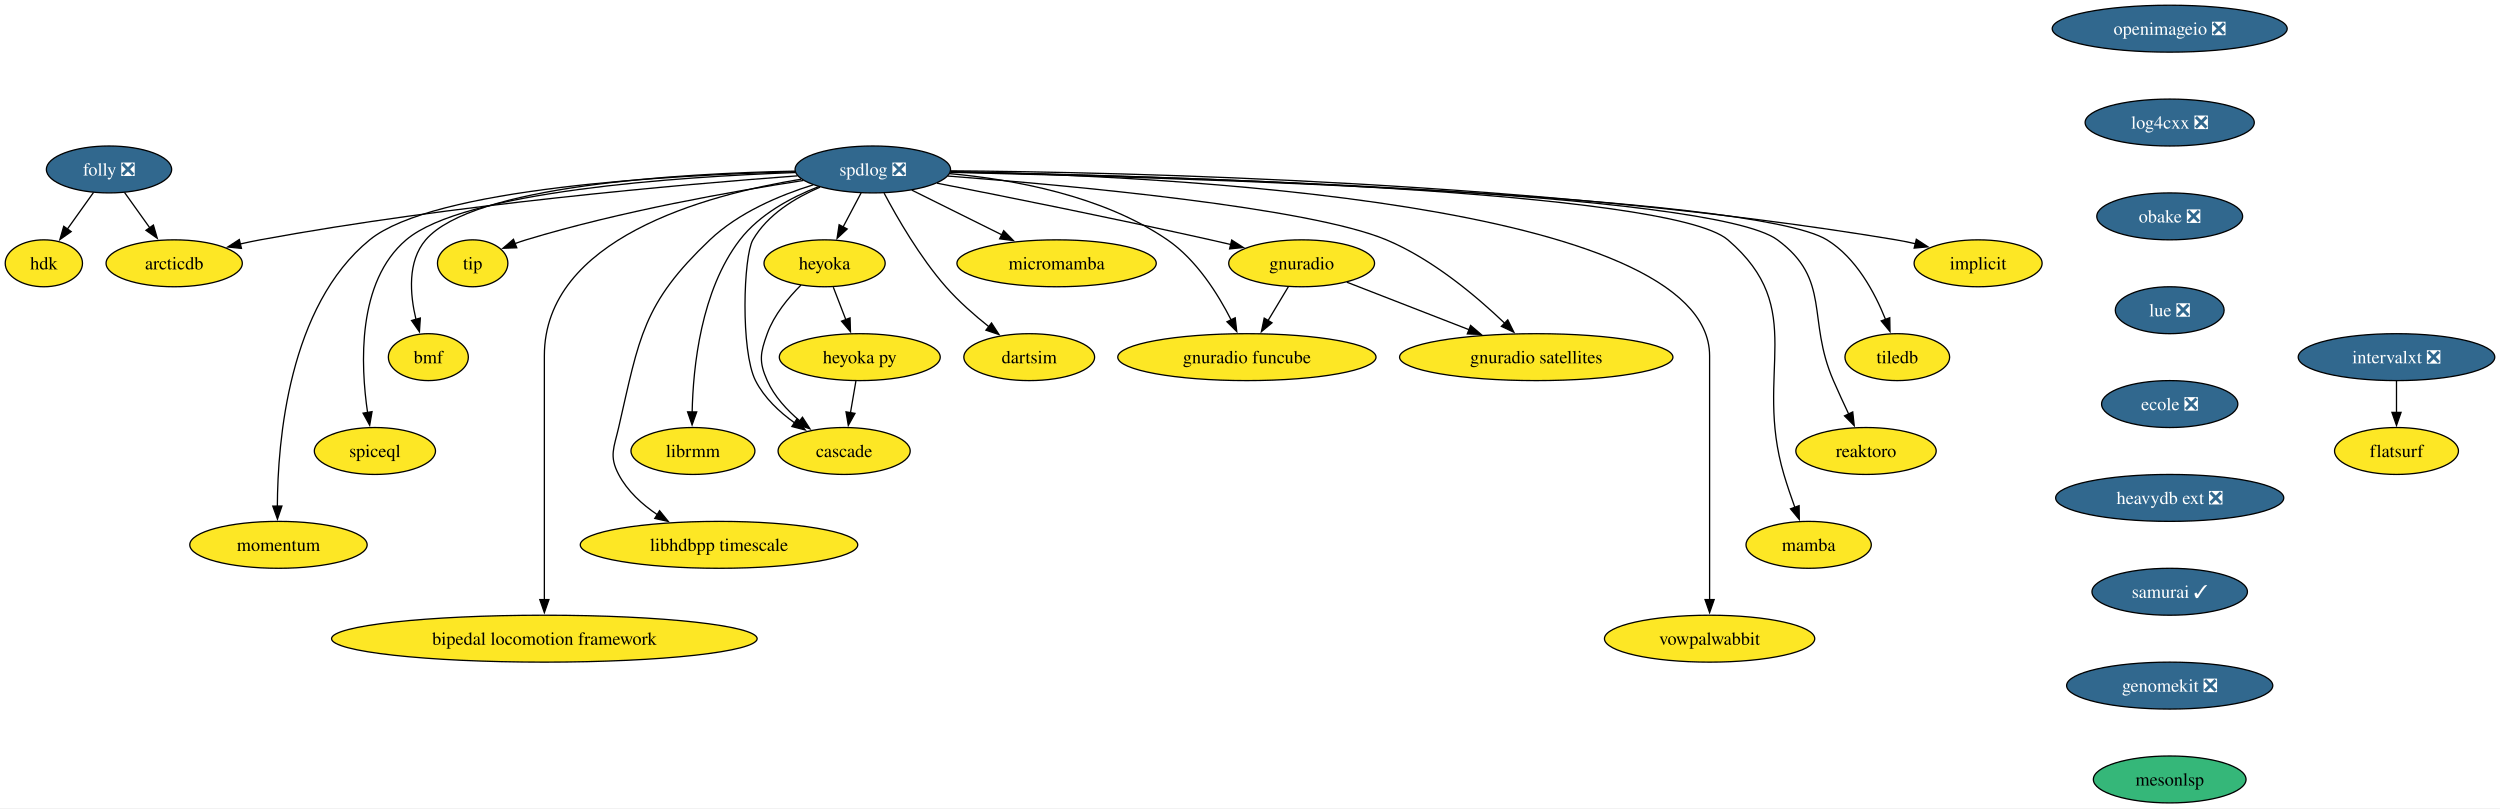
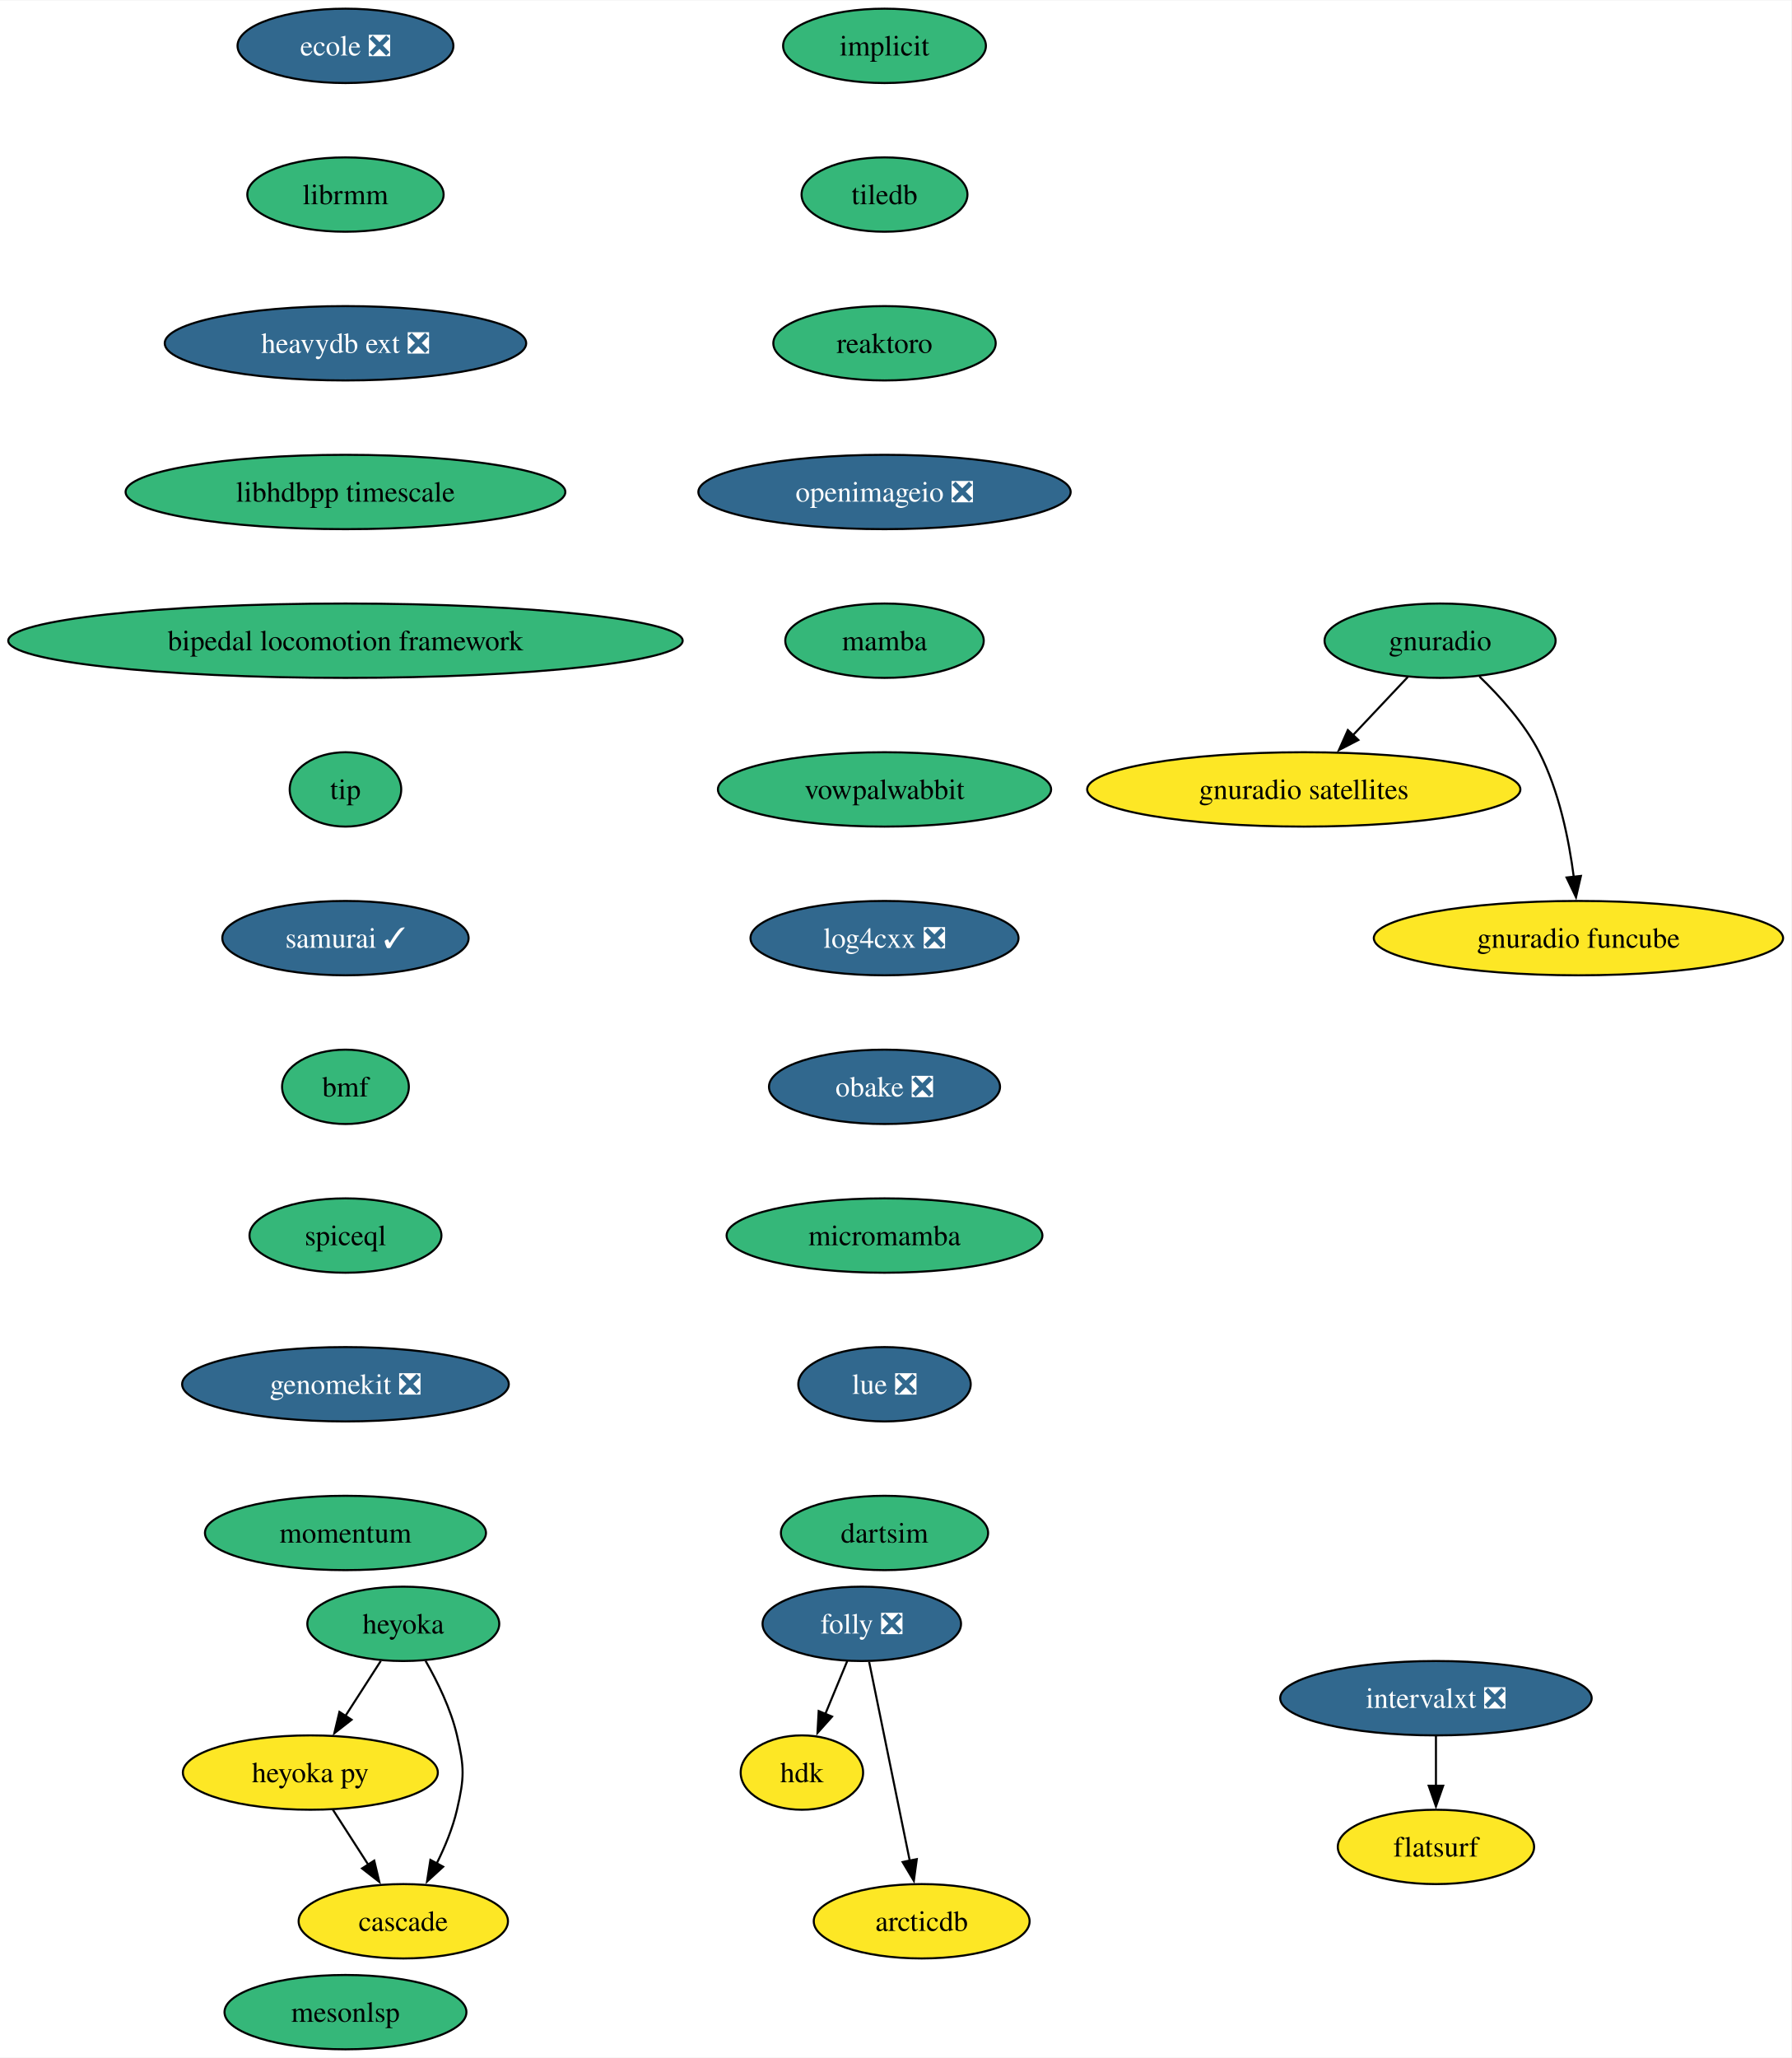
- <svg xmlns="http://www.w3.org/2000/svg" xmlns:xlink="http://www.w3.org/1999/xlink" width="1918pt" height="620pt" viewBox="0.00 0.00 1918.05 620.00">
-   <g id="graph0" class="graph" transform="scale(1 1) rotate(0) translate(4 616)">
-     <polygon fill="white" stroke="none" points="-4,4 -4,-616 1914.05,-616 1914.05,4 -4,4" />
+ <svg xmlns="http://www.w3.org/2000/svg" xmlns:xlink="http://www.w3.org/1999/xlink" width="867pt" height="996pt" viewBox="0.00 0.00 867.35 996.00">
+   <g id="graph0" class="graph" transform="scale(1 1) rotate(0) translate(4 992)">
+     <polygon fill="white" stroke="none" points="-4,4 -4,-992 863.35,-992 863.35,4 -4,4" />
    <g id="node1" class="node">
      <g id="a_node1">
        <a xlink:href="https://github.com/conda-forge/implicit-feedstock" xlink:title="implicit">
-           <ellipse fill="#fde725" stroke="black" cx="1513.64" cy="-414" rx="49.1" ry="18" />
-           <text text-anchor="middle" x="1513.64" y="-409.32" font-family="Times,serif" font-size="14.00">implicit</text>
+           <ellipse fill="#35b779" stroke="black" cx="424.27" cy="-970" rx="49.1" ry="18" />
+           <text text-anchor="middle" x="424.27" y="-965.33" font-family="Times,serif" font-size="14.00">implicit</text>
        </a>
      </g>
    </g>
    <g id="node2" class="node">
      <g id="a_node2">
-         <a xlink:href="https://github.com/conda-forge/spdlog-feedstock/pull/65" xlink:title="spdlog ❎">
-           <ellipse fill="#31688e" stroke="black" cx="665.64" cy="-486" rx="59.63" ry="18" />
-           <text text-anchor="middle" x="665.64" y="-481.32" font-family="Times,serif" font-size="14.00" fill="white">spdlog ❎</text>
-         </a>
-       </g>
-     </g>
-     <g id="edge1" class="edge">
-       <path fill="none" stroke="black" d="M725.18,-484.95C856.9,-483.97 1182.53,-476.78 1450.64,-432 1455.55,-431.18 1460.63,-430.14 1465.67,-428.98" />
-       <polygon fill="black" stroke="black" points="1466.25,-432.44 1475.12,-426.65 1464.58,-425.65 1466.25,-432.44" />
+         <a xlink:href="https://github.com/conda-forge/tiledb-feedstock" xlink:title="tiledb">
+           <ellipse fill="#35b779" stroke="black" cx="424.27" cy="-898" rx="40.16" ry="18" />
+           <text text-anchor="middle" x="424.27" y="-893.33" font-family="Times,serif" font-size="14.00">tiledb</text>
+         </a>
+       </g>
    </g>
    <g id="node3" class="node">
      <g id="a_node3">
-         <a xlink:href="https://github.com/conda-forge/tiledb-feedstock" xlink:title="tiledb">
-           <ellipse fill="#fde725" stroke="black" cx="1451.64" cy="-342" rx="40.16" ry="18" />
-           <text text-anchor="middle" x="1451.64" y="-337.32" font-family="Times,serif" font-size="14.00">tiledb</text>
-         </a>
-       </g>
-     </g>
-     <g id="edge2" class="edge">
-       <path fill="none" stroke="black" d="M725.15,-483.8C889.43,-480.06 1340.88,-466.71 1397.64,-432 1420.01,-418.32 1434.37,-391.55 1442.62,-370.92" />
-       <polygon fill="black" stroke="black" points="1445.86,-372.23 1446.05,-361.64 1439.3,-369.8 1445.86,-372.23" />
+         <a xlink:href="https://github.com/conda-forge/reaktoro-feedstock" xlink:title="reaktoro">
+           <ellipse fill="#35b779" stroke="black" cx="424.27" cy="-826" rx="53.84" ry="18" />
+           <text text-anchor="middle" x="424.27" y="-821.33" font-family="Times,serif" font-size="14.00">reaktoro</text>
+         </a>
+       </g>
    </g>
    <g id="node4" class="node">
      <g id="a_node4">
-         <a xlink:href="https://github.com/conda-forge/reaktoro-feedstock" xlink:title="reaktoro">
-           <ellipse fill="#fde725" stroke="black" cx="1427.64" cy="-270" rx="53.84" ry="18" />
-           <text text-anchor="middle" x="1427.64" y="-265.32" font-family="Times,serif" font-size="14.00">reaktoro</text>
-         </a>
-       </g>
-     </g>
-     <g id="edge3" class="edge">
-       <path fill="none" stroke="black" d="M725.2,-484.02C884.04,-480.91 1309.11,-469.16 1359.64,-432 1401.26,-401.39 1382.05,-371.39 1402.64,-324 1406.3,-315.57 1410.5,-306.48 1414.39,-298.25" />
-       <polygon fill="black" stroke="black" points="1417.45,-299.96 1418.61,-289.43 1411.14,-296.94 1417.45,-299.96" />
+         <a xlink:href="https://github.com/conda-forge/openimageio-feedstock/pull/107" xlink:title="openimageio ❎">
+           <ellipse fill="#31688e" stroke="black" cx="424.27" cy="-754" rx="90.14" ry="18" />
+           <text text-anchor="middle" x="424.27" y="-749.33" font-family="Times,serif" font-size="14.00" fill="white">openimageio ❎</text>
+         </a>
+       </g>
    </g>
    <g id="node5" class="node">
      <g id="a_node5">
        <a xlink:href="https://github.com/conda-forge/mamba-feedstock" xlink:title="mamba">
-           <ellipse fill="#fde725" stroke="black" cx="1383.64" cy="-198" rx="48.05" ry="18" />
-           <text text-anchor="middle" x="1383.64" y="-193.32" font-family="Times,serif" font-size="14.00">mamba</text>
-         </a>
-       </g>
-     </g>
-     <g id="edge4" class="edge">
-       <path fill="none" stroke="black" d="M725.26,-484.12C878.44,-481.3 1276.9,-470.33 1321.64,-432 1384.1,-378.48 1341.17,-330.83 1364.64,-252 1367.1,-243.72 1370.13,-234.84 1373.04,-226.77" />
-       <polygon fill="black" stroke="black" points="1376.3,-228.04 1376.47,-217.45 1369.73,-225.62 1376.3,-228.04" />
+           <ellipse fill="#35b779" stroke="black" cx="424.27" cy="-682" rx="48.05" ry="18" />
+           <text text-anchor="middle" x="424.27" y="-677.33" font-family="Times,serif" font-size="14.00">mamba</text>
+         </a>
+       </g>
    </g>
    <g id="node6" class="node">
      <g id="a_node6">
        <a xlink:href="https://github.com/conda-forge/vowpalwabbit-feedstock" xlink:title="vowpalwabbit">
-           <ellipse fill="#fde725" stroke="black" cx="1307.64" cy="-126" rx="80.67" ry="18" />
-           <text text-anchor="middle" x="1307.64" y="-121.33" font-family="Times,serif" font-size="14.00">vowpalwabbit</text>
-         </a>
-       </g>
-     </g>
-     <g id="edge5" class="edge">
-       <path fill="none" stroke="black" d="M725.46,-484.41C884.84,-481.21 1307.64,-461.58 1307.64,-343 1307.64,-343 1307.64,-343 1307.64,-269 1307.64,-229.74 1307.64,-184.38 1307.64,-155.69" />
-       <polygon fill="black" stroke="black" points="1311.14,-156 1307.64,-146 1304.14,-156 1311.14,-156" />
+           <ellipse fill="#35b779" stroke="black" cx="424.27" cy="-610" rx="80.67" ry="18" />
+           <text text-anchor="middle" x="424.27" y="-605.33" font-family="Times,serif" font-size="14.00">vowpalwabbit</text>
+         </a>
+       </g>
    </g>
    <g id="node7" class="node">
      <g id="a_node7">
-         <a xlink:href="https://github.com/conda-forge/gnuradio-feedstock" xlink:title="gnuradio">
-           <ellipse fill="#fde725" stroke="black" cx="994.64" cy="-414" rx="55.94" ry="18" />
-           <text text-anchor="middle" x="994.64" y="-409.32" font-family="Times,serif" font-size="14.00">gnuradio</text>
-         </a>
-       </g>
-     </g>
-     <g id="edge6" class="edge">
-       <path fill="none" stroke="black" d="M714.92,-475.47C767.11,-465.25 851.85,-448.28 924.64,-432 929.78,-430.85 935.13,-429.62 940.48,-428.36" />
-       <polygon fill="black" stroke="black" points="940.99,-431.84 949.91,-426.12 939.37,-425.03 940.99,-431.84" />
+         <a xlink:href="https://github.com/conda-forge/log4cxx-feedstock/pull/25" xlink:title="log4cxx ❎">
+           <ellipse fill="#31688e" stroke="black" cx="424.27" cy="-538" rx="64.89" ry="18" />
+           <text text-anchor="middle" x="424.27" y="-533.33" font-family="Times,serif" font-size="14.00" fill="white">log4cxx ❎</text>
+         </a>
+       </g>
    </g>
    <g id="node8" class="node">
      <g id="a_node8">
-         <a xlink:href="https://github.com/conda-forge/micromamba-feedstock" xlink:title="micromamba">
-           <ellipse fill="#fde725" stroke="black" cx="806.64" cy="-414" rx="76.46" ry="18" />
-           <text text-anchor="middle" x="806.64" y="-409.32" font-family="Times,serif" font-size="14.00">micromamba</text>
-         </a>
-       </g>
-     </g>
-     <g id="edge7" class="edge">
-       <path fill="none" stroke="black" d="M695.54,-470.15C715.64,-460.18 742.41,-446.88 764.64,-435.85" />
-       <polygon fill="black" stroke="black" points="766.06,-439.05 773.46,-431.47 762.95,-432.78 766.06,-439.05" />
+         <a xlink:href="https://github.com/conda-forge/obake-feedstock/pull/47" xlink:title="obake ❎">
+           <ellipse fill="#31688e" stroke="black" cx="424.27" cy="-466" rx="55.94" ry="18" />
+           <text text-anchor="middle" x="424.27" y="-461.32" font-family="Times,serif" font-size="14.00" fill="white">obake ❎</text>
+         </a>
+       </g>
    </g>
    <g id="node9" class="node">
      <g id="a_node9">
-         <a xlink:href="https://github.com/conda-forge/gnuradio-satellites-feedstock" xlink:title="gnuradio satellites">
-           <ellipse fill="#fde725" stroke="black" cx="1174.64" cy="-342" rx="104.87" ry="18" />
-           <text text-anchor="middle" x="1174.64" y="-337.32" font-family="Times,serif" font-size="14.00">gnuradio satellites</text>
-         </a>
-       </g>
-     </g>
-     <g id="edge8" class="edge">
-       <path fill="none" stroke="black" d="M723.1,-480.95C817.31,-473.7 1000.1,-456.9 1059.64,-432 1095,-417.21 1128.87,-388.65 1150.58,-367.86" />
-       <polygon fill="black" stroke="black" points="1152.78,-370.6 1157.48,-361.11 1147.88,-365.61 1152.78,-370.6" />
+         <a xlink:href="https://github.com/conda-forge/micromamba-feedstock" xlink:title="micromamba">
+           <ellipse fill="#35b779" stroke="black" cx="424.27" cy="-394" rx="76.46" ry="18" />
+           <text text-anchor="middle" x="424.27" y="-389.32" font-family="Times,serif" font-size="14.00">micromamba</text>
+         </a>
+       </g>
+     </g>
+     <g id="node13" class="node">
+       <g id="a_node13">
+         <a xlink:href="https://github.com/conda-forge/lue-feedstock/pull/51" xlink:title="lue ❎">
+           <ellipse fill="#31688e" stroke="black" cx="424.27" cy="-322" rx="41.74" ry="18" />
+           <text text-anchor="middle" x="424.27" y="-317.32" font-family="Times,serif" font-size="14.00" fill="white">lue ❎</text>
+         </a>
+       </g>
    </g>
    <g id="node10" class="node">
      <g id="a_node10">
-         <a xlink:href="https://github.com/conda-forge/dartsim-feedstock" xlink:title="dartsim">
-           <ellipse fill="#fde725" stroke="black" cx="785.64" cy="-342" rx="50.16" ry="18" />
-           <text text-anchor="middle" x="785.64" y="-337.32" font-family="Times,serif" font-size="14.00">dartsim</text>
-         </a>
-       </g>
-     </g>
-     <g id="edge9" class="edge">
-       <path fill="none" stroke="black" d="M674.3,-467.84C684.25,-449.07 701.77,-418.64 721.64,-396 731.38,-384.9 743.56,-374.21 754.67,-365.37" />
-       <polygon fill="black" stroke="black" points="756.71,-368.22 762.48,-359.33 752.43,-362.68 756.71,-368.22" />
+         <a xlink:href="https://github.com/conda-forge/gnuradio-feedstock" xlink:title="gnuradio">
+           <ellipse fill="#35b779" stroke="black" cx="693.27" cy="-682" rx="55.94" ry="18" />
+           <text text-anchor="middle" x="693.27" y="-677.33" font-family="Times,serif" font-size="14.00">gnuradio</text>
+         </a>
+       </g>
    </g>
    <g id="node11" class="node">
      <g id="a_node11">
-         <a xlink:href="https://github.com/conda-forge/heyoka-feedstock" xlink:title="heyoka">
-           <ellipse fill="#fde725" stroke="black" cx="628.64" cy="-414" rx="46.47" ry="18" />
-           <text text-anchor="middle" x="628.64" y="-409.32" font-family="Times,serif" font-size="14.00">heyoka</text>
-         </a>
-       </g>
-     </g>
-     <g id="edge10" class="edge">
-       <path fill="none" stroke="black" d="M656.68,-468.05C652.5,-460.14 647.42,-450.54 642.74,-441.69" />
-       <polygon fill="black" stroke="black" points="645.99,-440.33 638.22,-433.13 639.8,-443.6 645.99,-440.33" />
+         <a xlink:href="https://github.com/conda-forge/gnuradio-satellites-feedstock" xlink:title="gnuradio satellites">
+           <ellipse fill="#fde725" stroke="black" cx="627.27" cy="-610" rx="104.87" ry="18" />
+           <text text-anchor="middle" x="627.27" y="-605.33" font-family="Times,serif" font-size="14.00">gnuradio satellites</text>
+         </a>
+       </g>
+     </g>
+     <g id="edge9" class="edge">
+       <path fill="none" stroke="black" d="M677.63,-664.41C669.69,-655.99 659.88,-645.58 651.03,-636.2" />
+       <polygon fill="black" stroke="black" points="653.7,-633.93 644.3,-629.06 648.61,-638.73 653.7,-633.93" />
    </g>
    <g id="node12" class="node">
      <g id="a_node12">
-         <a xlink:href="https://github.com/conda-forge/librmm-feedstock" xlink:title="librmm">
-           <ellipse fill="#fde725" stroke="black" cx="527.64" cy="-270" rx="47.53" ry="18" />
-           <text text-anchor="middle" x="527.64" y="-265.32" font-family="Times,serif" font-size="14.00">librmm</text>
-         </a>
-       </g>
-     </g>
-     <g id="edge11" class="edge">
-       <path fill="none" stroke="black" d="M624.03,-472.8C602.93,-464.56 578.67,-451.53 563.64,-432 533.8,-393.21 527.75,-334.49 527.03,-299.71" />
-       <polygon fill="black" stroke="black" points="530.53,-299.98 526.98,-290 523.53,-300.01 530.53,-299.98" />
-     </g>
-     <g id="node13" class="node">
-       <g id="a_node13">
-         <a xlink:href="https://github.com/conda-forge/libhdbpp-timescale-feedstock" xlink:title="libhdbpp timescale">
-           <ellipse fill="#fde725" stroke="black" cx="547.64" cy="-198" rx="106.45" ry="18" />
-           <text text-anchor="middle" x="547.64" y="-193.32" font-family="Times,serif" font-size="14.00">libhdbpp timescale</text>
-         </a>
-       </g>
-     </g>
-     <g id="edge12" class="edge">
-       <path fill="none" stroke="black" d="M619.85,-474.18C594.01,-466.13 562.6,-452.86 540.64,-432 489.04,-382.99 486.6,-357.35 470.64,-288 467.05,-272.41 463.19,-266.16 470.64,-252 477.31,-239.31 488.55,-229.06 500.41,-221.08" />
-       <polygon fill="black" stroke="black" points="502.03,-224.2 508.7,-215.97 498.35,-218.25 502.03,-224.2" />
+         <a xlink:href="https://github.com/conda-forge/gnuradio-funcube-feedstock" xlink:title="gnuradio funcube">
+           <ellipse fill="#fde725" stroke="black" cx="760.27" cy="-538" rx="99.08" ry="18" />
+           <text text-anchor="middle" x="760.27" y="-533.33" font-family="Times,serif" font-size="14.00">gnuradio funcube</text>
+         </a>
+       </g>
+     </g>
+     <g id="edge10" class="edge">
+       <path fill="none" stroke="black" d="M712.32,-664.65C722.4,-654.98 734.14,-641.92 741.27,-628 750.91,-609.17 755.66,-585.69 758.01,-567.58" />
+       <polygon fill="black" stroke="black" points="761.47,-568.11 759.08,-557.79 754.51,-567.35 761.47,-568.11" />
    </g>
    <g id="node14" class="node">
      <g id="a_node14">
-         <a xlink:href="https://github.com/conda-forge/bipedal-locomotion-framework-feedstock" xlink:title="bipedal locomotion framework">
-           <ellipse fill="#fde725" stroke="black" cx="413.64" cy="-126" rx="163.27" ry="18" />
-           <text text-anchor="middle" x="413.64" y="-121.33" font-family="Times,serif" font-size="14.00">bipedal locomotion framework</text>
-         </a>
-       </g>
-     </g>
-     <g id="edge13" class="edge">
-       <path fill="none" stroke="black" d="M610.65,-478.53C536.5,-466.41 413.64,-432.76 413.64,-343 413.64,-343 413.64,-343 413.64,-269 413.64,-229.74 413.64,-184.38 413.64,-155.69" />
-       <polygon fill="black" stroke="black" points="417.14,-156 413.64,-146 410.14,-156 417.14,-156" />
+         <a xlink:href="https://github.com/conda-forge/dartsim-feedstock" xlink:title="dartsim">
+           <ellipse fill="#35b779" stroke="black" cx="424.27" cy="-250" rx="50.16" ry="18" />
+           <text text-anchor="middle" x="424.27" y="-245.32" font-family="Times,serif" font-size="14.00">dartsim</text>
+         </a>
+       </g>
    </g>
    <g id="node15" class="node">
      <g id="a_node15">
-         <a xlink:href="https://github.com/conda-forge/tip-feedstock" xlink:title="tip">
-           <ellipse fill="#fde725" stroke="black" cx="358.64" cy="-414" rx="27" ry="18" />
-           <text text-anchor="middle" x="358.64" y="-409.32" font-family="Times,serif" font-size="14.00">tip</text>
-         </a>
-       </g>
-     </g>
-     <g id="edge14" class="edge">
-       <path fill="none" stroke="black" d="M612.39,-477.55C558.15,-469.22 471.95,-453.96 399.64,-432 396.86,-431.16 394.02,-430.2 391.19,-429.17" />
-       <polygon fill="black" stroke="black" points="392.47,-425.91 381.89,-425.54 389.93,-432.43 392.47,-425.91" />
+         <a xlink:href="https://github.com/conda-forge/heyoka-feedstock" xlink:title="heyoka">
+           <ellipse fill="#35b779" stroke="black" cx="191.27" cy="-206" rx="46.47" ry="18" />
+           <text text-anchor="middle" x="191.27" y="-201.32" font-family="Times,serif" font-size="14.00">heyoka</text>
+         </a>
+       </g>
    </g>
    <g id="node16" class="node">
      <g id="a_node16">
-         <a xlink:href="https://github.com/conda-forge/cascade-feedstock" xlink:title="cascade">
-           <ellipse fill="#fde725" stroke="black" cx="643.64" cy="-270" rx="50.68" ry="18" />
-           <text text-anchor="middle" x="643.64" y="-265.32" font-family="Times,serif" font-size="14.00">cascade</text>
-         </a>
-       </g>
-     </g>
-     <g id="edge15" class="edge">
-       <path fill="none" stroke="black" d="M625.18,-472.44C605.96,-464.21 584.8,-451.31 573.64,-432 566.32,-419.35 564.12,-346.78 575.64,-324 582.3,-310.83 593.92,-299.94 605.7,-291.53" />
-       <polygon fill="black" stroke="black" points="607.41,-294.59 613.81,-286.15 603.54,-288.75 607.41,-294.59" />
+         <a xlink:href="https://github.com/conda-forge/heyoka.py-feedstock" xlink:title="heyoka py">
+           <ellipse fill="#fde725" stroke="black" cx="146.27" cy="-134" rx="61.73" ry="18" />
+           <text text-anchor="middle" x="146.27" y="-129.32" font-family="Times,serif" font-size="14.00">heyoka py</text>
+         </a>
+       </g>
+     </g>
+     <g id="edge13" class="edge">
+       <path fill="none" stroke="black" d="M180.38,-188.05C175.24,-180.06 168.98,-170.33 163.24,-161.4" />
+       <polygon fill="black" stroke="black" points="166.23,-159.58 157.88,-153.06 160.35,-163.37 166.23,-159.58" />
    </g>
    <g id="node17" class="node">
      <g id="a_node17">
-         <a xlink:href="https://github.com/conda-forge/arcticdb-feedstock" xlink:title="arcticdb">
-           <ellipse fill="#fde725" stroke="black" cx="129.64" cy="-414" rx="52.26" ry="18" />
-           <text text-anchor="middle" x="129.64" y="-409.32" font-family="Times,serif" font-size="14.00">arcticdb</text>
-         </a>
-       </g>
-     </g>
-     <g id="edge16" class="edge">
-       <path fill="none" stroke="black" d="M607.74,-481.09C518.64,-474.48 342.81,-459.12 195.64,-432 190.66,-431.08 185.5,-430 180.36,-428.83" />
-       <polygon fill="black" stroke="black" points="181.24,-425.44 170.7,-426.51 179.6,-432.24 181.24,-425.44" />
+         <a xlink:href="https://github.com/conda-forge/cascade-feedstock" xlink:title="cascade">
+           <ellipse fill="#fde725" stroke="black" cx="191.27" cy="-62" rx="50.68" ry="18" />
+           <text text-anchor="middle" x="191.27" y="-57.33" font-family="Times,serif" font-size="14.00">cascade</text>
+         </a>
+       </g>
+     </g>
+     <g id="edge14" class="edge">
+       <path fill="none" stroke="black" d="M202.05,-188.08C207.81,-178.03 214.31,-164.78 217.27,-152 220.89,-136.41 220.89,-131.59 217.27,-116 215.21,-107.11 211.44,-98 207.4,-89.89" />
+       <polygon fill="black" stroke="black" points="210.57,-88.41 202.76,-81.25 204.4,-91.72 210.57,-88.41" />
+     </g>
+     <g id="edge15" class="edge">
+       <path fill="none" stroke="black" d="M157.16,-116.05C162.3,-108.06 168.56,-98.33 174.3,-89.4" />
+       <polygon fill="black" stroke="black" points="177.2,-91.37 179.66,-81.06 171.31,-87.58 177.2,-91.37" />
    </g>
    <g id="node18" class="node">
      <g id="a_node18">
-         <a xlink:href="https://github.com/conda-forge/gnuradio-funcube-feedstock" xlink:title="gnuradio funcube">
-           <ellipse fill="#fde725" stroke="black" cx="952.64" cy="-342" rx="99.08" ry="18" />
-           <text text-anchor="middle" x="952.64" y="-337.32" font-family="Times,serif" font-size="14.00">gnuradio funcube</text>
-         </a>
-       </g>
-     </g>
-     <g id="edge17" class="edge">
-       <path fill="none" stroke="black" d="M724.62,-482.78C773.19,-478.39 841.92,-466.03 891.64,-432 913.91,-416.76 930.44,-390.47 940.63,-370.41" />
-       <polygon fill="black" stroke="black" points="943.66,-372.19 944.85,-361.66 937.35,-369.15 943.66,-372.19" />
+         <a xlink:href="https://github.com/conda-forge/ecole-feedstock/pull/42" xlink:title="ecole ❎">
+           <ellipse fill="#31688e" stroke="black" cx="163.27" cy="-970" rx="52.26" ry="18" />
+           <text text-anchor="middle" x="163.27" y="-965.33" font-family="Times,serif" font-size="14.00" fill="white">ecole ❎</text>
+         </a>
+       </g>
    </g>
    <g id="node19" class="node">
      <g id="a_node19">
-         <a xlink:href="https://github.com/conda-forge/bmf-feedstock" xlink:title="bmf">
-           <ellipse fill="#fde725" stroke="black" cx="324.64" cy="-342" rx="30.69" ry="18" />
-           <text text-anchor="middle" x="324.64" y="-337.32" font-family="Times,serif" font-size="14.00">bmf</text>
-         </a>
-       </g>
-     </g>
-     <g id="edge18" class="edge">
-       <path fill="none" stroke="black" d="M605.9,-484.72C517.5,-482.9 358.42,-473.74 322.64,-432 308.49,-415.5 310.49,-390.28 315.16,-370.89" />
-       <polygon fill="black" stroke="black" points="318.48,-372.01 317.8,-361.44 311.74,-370.13 318.48,-372.01" />
+         <a xlink:href="https://github.com/conda-forge/librmm-feedstock" xlink:title="librmm">
+           <ellipse fill="#35b779" stroke="black" cx="163.27" cy="-898" rx="47.53" ry="18" />
+           <text text-anchor="middle" x="163.27" y="-893.33" font-family="Times,serif" font-size="14.00">librmm</text>
+         </a>
+       </g>
    </g>
    <g id="node20" class="node">
      <g id="a_node20">
-         <a xlink:href="https://github.com/conda-forge/spiceql-feedstock" xlink:title="spiceql">
-           <ellipse fill="#fde725" stroke="black" cx="283.64" cy="-270" rx="46.47" ry="18" />
-           <text text-anchor="middle" x="283.64" y="-265.32" font-family="Times,serif" font-size="14.00">spiceql</text>
-         </a>
-       </g>
-     </g>
-     <g id="edge19" class="edge">
-       <path fill="none" stroke="black" d="M606.33,-483.64C516.46,-480.37 351.57,-469.33 307.64,-432 269.84,-399.89 272.59,-336.13 278.05,-299.22" />
-       <polygon fill="black" stroke="black" points="281.44,-300.18 279.63,-289.74 274.54,-299.03 281.44,-300.18" />
+         <a xlink:href="https://github.com/conda-forge/heavydb-ext-feedstock/pull/75" xlink:title="heavydb ext ❎">
+           <ellipse fill="#31688e" stroke="black" cx="163.27" cy="-826" rx="87.51" ry="18" />
+           <text text-anchor="middle" x="163.27" y="-821.33" font-family="Times,serif" font-size="14.00" fill="white">heavydb ext ❎</text>
+         </a>
+       </g>
+     </g>
+     <g id="node26" class="node">
+       <g id="a_node26">
+         <a xlink:href="https://github.com/conda-forge/libhdbpp-timescale-feedstock" xlink:title="libhdbpp timescale">
+           <ellipse fill="#35b779" stroke="black" cx="163.27" cy="-754" rx="106.45" ry="18" />
+           <text text-anchor="middle" x="163.27" y="-749.33" font-family="Times,serif" font-size="14.00">libhdbpp timescale</text>
+         </a>
+       </g>
    </g>
    <g id="node21" class="node">
      <g id="a_node21">
-         <a xlink:href="https://github.com/conda-forge/momentum-feedstock" xlink:title="momentum">
-           <ellipse fill="#fde725" stroke="black" cx="209.64" cy="-198" rx="68.04" ry="18" />
-           <text text-anchor="middle" x="209.64" y="-193.32" font-family="Times,serif" font-size="14.00">momentum</text>
-         </a>
-       </g>
-     </g>
-     <g id="edge20" class="edge">
-       <path fill="none" stroke="black" d="M606.17,-484.2C510.57,-481.73 328.48,-471.78 279.64,-432 217.46,-381.37 209.01,-277.69 208.79,-227.49" />
-       <polygon fill="black" stroke="black" points="212.29,-227.77 208.87,-217.74 205.29,-227.71 212.29,-227.77" />
-     </g>
-     <g id="edge21" class="edge">
-       <path fill="none" stroke="black" d="M1029.34,-399.5C1055.91,-389.17 1092.98,-374.76 1123.02,-363.07" />
-       <polygon fill="black" stroke="black" points="1124.27,-366.34 1132.33,-359.45 1121.74,-359.82 1124.27,-366.34" />
-     </g>
-     <g id="edge22" class="edge">
-       <path fill="none" stroke="black" d="M984.47,-396.05C979.79,-388.26 974.13,-378.82 968.88,-370.08" />
-       <polygon fill="black" stroke="black" points="971.93,-368.35 963.78,-361.57 965.93,-371.95 971.93,-368.35" />
-     </g>
-     <g id="edge23" class="edge">
-       <path fill="none" stroke="black" d="M610.54,-397.3C600.84,-387.65 589.84,-374.4 584.64,-360 579.2,-344.95 578.12,-338.61 584.64,-324 590.06,-311.84 599.8,-301.31 609.83,-292.91" />
-       <polygon fill="black" stroke="black" points="611.66,-295.91 617.41,-287.01 607.37,-290.38 611.66,-295.91" />
+         <a xlink:href="https://github.com/conda-forge/folly-feedstock/pull/208" xlink:title="folly ❎">
+           <ellipse fill="#31688e" stroke="black" cx="413.27" cy="-206" rx="48.05" ry="18" />
+           <text text-anchor="middle" x="413.27" y="-201.32" font-family="Times,serif" font-size="14.00" fill="white">folly ❎</text>
+         </a>
+       </g>
    </g>
    <g id="node22" class="node">
      <g id="a_node22">
-         <a xlink:href="https://github.com/conda-forge/heyoka.py-feedstock" xlink:title="heyoka py">
-           <ellipse fill="#fde725" stroke="black" cx="655.64" cy="-342" rx="61.73" ry="18" />
-           <text text-anchor="middle" x="655.64" y="-337.32" font-family="Times,serif" font-size="14.00">heyoka py</text>
-         </a>
-       </g>
-     </g>
-     <g id="edge24" class="edge">
-       <path fill="none" stroke="black" d="M635.31,-395.7C638.22,-388.15 641.71,-379.12 644.96,-370.68" />
-       <polygon fill="black" stroke="black" points="648.16,-372.11 648.5,-361.52 641.63,-369.59 648.16,-372.11" />
-     </g>
-     <g id="edge29" class="edge">
-       <path fill="none" stroke="black" d="M652.67,-323.7C651.41,-316.32 649.9,-307.52 648.48,-299.25" />
-       <polygon fill="black" stroke="black" points="651.96,-298.86 646.83,-289.6 645.07,-300.04 651.96,-298.86" />
+         <a xlink:href="https://github.com/conda-forge/hdk-feedstock" xlink:title="hdk">
+           <ellipse fill="#fde725" stroke="black" cx="384.27" cy="-134" rx="29.64" ry="18" />
+           <text text-anchor="middle" x="384.27" y="-129.32" font-family="Times,serif" font-size="14.00">hdk</text>
+         </a>
+       </g>
+     </g>
+     <g id="edge18" class="edge">
+       <path fill="none" stroke="black" d="M406.25,-188.05C403.04,-180.32 399.17,-170.96 395.57,-162.27" />
+       <polygon fill="black" stroke="black" points="398.87,-161.09 391.81,-153.19 392.4,-163.77 398.87,-161.09" />
    </g>
    <g id="node23" class="node">
      <g id="a_node23">
-         <a xlink:href="https://github.com/conda-forge/openimageio-feedstock/pull/107" xlink:title="openimageio ❎">
-           <ellipse fill="#31688e" stroke="black" cx="1660.64" cy="-594" rx="90.14" ry="18" />
-           <text text-anchor="middle" x="1660.64" y="-589.33" font-family="Times,serif" font-size="14.00" fill="white">openimageio ❎</text>
-         </a>
-       </g>
+         <a xlink:href="https://github.com/conda-forge/arcticdb-feedstock" xlink:title="arcticdb">
+           <ellipse fill="#fde725" stroke="black" cx="442.27" cy="-62" rx="52.26" ry="18" />
+           <text text-anchor="middle" x="442.27" y="-57.33" font-family="Times,serif" font-size="14.00">arcticdb</text>
+         </a>
+       </g>
+     </g>
+     <g id="edge19" class="edge">
+       <path fill="none" stroke="black" d="M416.83,-187.59C421.75,-163.5 430.68,-119.75 436.55,-91.03" />
+       <polygon fill="black" stroke="black" points="439.9,-92.09 438.47,-81.59 433.04,-90.69 439.9,-92.09" />
    </g>
    <g id="node24" class="node">
      <g id="a_node24">
-         <a xlink:href="https://github.com/conda-forge/log4cxx-feedstock/pull/25" xlink:title="log4cxx ❎">
-           <ellipse fill="#31688e" stroke="black" cx="1660.64" cy="-522" rx="64.89" ry="18" />
-           <text text-anchor="middle" x="1660.64" y="-517.33" font-family="Times,serif" font-size="14.00" fill="white">log4cxx ❎</text>
+         <a xlink:href="https://github.com/conda-forge/intervalxt-feedstock/pull/21" xlink:title="intervalxt ❎">
+           <ellipse fill="#31688e" stroke="black" cx="691.27" cy="-170" rx="75.41" ry="18" />
+           <text text-anchor="middle" x="691.27" y="-165.33" font-family="Times,serif" font-size="14.00" fill="white">intervalxt ❎</text>
        </a>
      </g>
    </g>
    <g id="node25" class="node">
      <g id="a_node25">
-         <a xlink:href="https://github.com/conda-forge/obake-feedstock/pull/47" xlink:title="obake ❎">
-           <ellipse fill="#31688e" stroke="black" cx="1660.64" cy="-450" rx="55.94" ry="18" />
-           <text text-anchor="middle" x="1660.64" y="-445.32" font-family="Times,serif" font-size="14.00" fill="white">obake ❎</text>
-         </a>
-       </g>
-     </g>
-     <g id="node26" class="node">
-       <g id="a_node26">
-         <a xlink:href="https://github.com/conda-forge/lue-feedstock/pull/51" xlink:title="lue ❎">
-           <ellipse fill="#31688e" stroke="black" cx="1660.64" cy="-378" rx="41.74" ry="18" />
-           <text text-anchor="middle" x="1660.64" y="-373.32" font-family="Times,serif" font-size="14.00" fill="white">lue ❎</text>
-         </a>
-       </g>
+         <a xlink:href="https://github.com/conda-forge/flatsurf-feedstock" xlink:title="flatsurf">
+           <ellipse fill="#fde725" stroke="black" cx="691.27" cy="-98" rx="47.53" ry="18" />
+           <text text-anchor="middle" x="691.27" y="-93.33" font-family="Times,serif" font-size="14.00">flatsurf</text>
+         </a>
+       </g>
+     </g>
+     <g id="edge20" class="edge">
+       <path fill="none" stroke="black" d="M691.27,-151.7C691.27,-144.41 691.27,-135.73 691.27,-127.54" />
+       <polygon fill="black" stroke="black" points="694.77,-127.62 691.27,-117.62 687.77,-127.62 694.77,-127.62" />
    </g>
    <g id="node27" class="node">
      <g id="a_node27">
-         <a xlink:href="https://github.com/conda-forge/ecole-feedstock/pull/42" xlink:title="ecole ❎">
-           <ellipse fill="#31688e" stroke="black" cx="1660.64" cy="-306" rx="52.26" ry="18" />
-           <text text-anchor="middle" x="1660.64" y="-301.32" font-family="Times,serif" font-size="14.00" fill="white">ecole ❎</text>
+         <a xlink:href="https://github.com/conda-forge/bipedal-locomotion-framework-feedstock" xlink:title="bipedal locomotion framework">
+           <ellipse fill="#35b779" stroke="black" cx="163.27" cy="-682" rx="163.27" ry="18" />
+           <text text-anchor="middle" x="163.27" y="-677.33" font-family="Times,serif" font-size="14.00">bipedal locomotion framework</text>
        </a>
      </g>
    </g>
    <g id="node28" class="node">
      <g id="a_node28">
-         <a xlink:href="https://github.com/conda-forge/heavydb-ext-feedstock/pull/75" xlink:title="heavydb ext ❎">
-           <ellipse fill="#31688e" stroke="black" cx="1660.64" cy="-234" rx="87.51" ry="18" />
-           <text text-anchor="middle" x="1660.64" y="-229.32" font-family="Times,serif" font-size="14.00" fill="white">heavydb ext ❎</text>
+         <a xlink:href="https://github.com/conda-forge/tip-feedstock" xlink:title="tip">
+           <ellipse fill="#35b779" stroke="black" cx="163.27" cy="-610" rx="27" ry="18" />
+           <text text-anchor="middle" x="163.27" y="-605.33" font-family="Times,serif" font-size="14.00">tip</text>
+         </a>
+       </g>
+     </g>
+     <g id="node29" class="node">
+       <g id="a_node29">
+         <a xlink:href="https://github.com/conda-forge/samurai-feedstock/pull/22" xlink:title="samurai ✓">
+           <ellipse fill="#31688e" stroke="black" cx="163.27" cy="-538" rx="59.63" ry="18" />
+           <text text-anchor="middle" x="163.27" y="-533.33" font-family="Times,serif" font-size="14.00" fill="white">samurai ✓</text>
+         </a>
+       </g>
+     </g>
+     <g id="node30" class="node">
+       <g id="a_node30">
+         <a xlink:href="https://github.com/conda-forge/bmf-feedstock" xlink:title="bmf">
+           <ellipse fill="#35b779" stroke="black" cx="163.27" cy="-466" rx="30.69" ry="18" />
+           <text text-anchor="middle" x="163.27" y="-461.32" font-family="Times,serif" font-size="14.00">bmf</text>
+         </a>
+       </g>
+     </g>
+     <g id="node31" class="node">
+       <g id="a_node31">
+         <a xlink:href="https://github.com/conda-forge/spiceql-feedstock" xlink:title="spiceql">
+           <ellipse fill="#35b779" stroke="black" cx="163.27" cy="-394" rx="46.47" ry="18" />
+           <text text-anchor="middle" x="163.27" y="-389.32" font-family="Times,serif" font-size="14.00">spiceql</text>
+         </a>
+       </g>
+     </g>
+     <g id="node32" class="node">
+       <g id="a_node32">
+         <a xlink:href="https://github.com/conda-forge/genomekit-feedstock/pull/16" xlink:title="genomekit ❎">
+           <ellipse fill="#31688e" stroke="black" cx="163.27" cy="-322" rx="79.09" ry="18" />
+           <text text-anchor="middle" x="163.27" y="-317.32" font-family="Times,serif" font-size="14.00" fill="white">genomekit ❎</text>
        </a>
      </g>
    </g>
    <g id="node33" class="node">
      <g id="a_node33">
-         <a xlink:href="https://github.com/conda-forge/samurai-feedstock/pull/22" xlink:title="samurai ✓">
-           <ellipse fill="#31688e" stroke="black" cx="1660.64" cy="-162" rx="59.63" ry="18" />
-           <text text-anchor="middle" x="1660.64" y="-157.32" font-family="Times,serif" font-size="14.00" fill="white">samurai ✓</text>
-         </a>
-       </g>
-     </g>
-     <g id="node29" class="node">
-       <g id="a_node29">
-         <a xlink:href="https://github.com/conda-forge/folly-feedstock/pull/208" xlink:title="folly ❎">
-           <ellipse fill="#31688e" stroke="black" cx="79.64" cy="-486" rx="48.05" ry="18" />
-           <text text-anchor="middle" x="79.64" y="-481.32" font-family="Times,serif" font-size="14.00" fill="white">folly ❎</text>
-         </a>
-       </g>
-     </g>
-     <g id="edge31" class="edge">
-       <path fill="none" stroke="black" d="M91.49,-468.41C97.32,-460.25 104.48,-450.22 111.02,-441.07" />
-       <polygon fill="black" stroke="black" points="113.68,-443.36 116.65,-433.19 107.99,-439.29 113.68,-443.36" />
-     </g>
-     <g id="node30" class="node">
-       <g id="a_node30">
-         <a xlink:href="https://github.com/conda-forge/hdk-feedstock" xlink:title="hdk">
-           <ellipse fill="#fde725" stroke="black" cx="29.64" cy="-414" rx="29.64" ry="18" />
-           <text text-anchor="middle" x="29.64" y="-409.32" font-family="Times,serif" font-size="14.00">hdk</text>
-         </a>
-       </g>
-     </g>
-     <g id="edge32" class="edge">
-       <path fill="none" stroke="black" d="M67.79,-468.41C61.79,-460.01 54.37,-449.63 47.68,-440.26" />
-       <polygon fill="black" stroke="black" points="50.6,-438.32 41.94,-432.22 44.9,-442.39 50.6,-438.32" />
-     </g>
-     <g id="node31" class="node">
-       <g id="a_node31">
-         <a xlink:href="https://github.com/conda-forge/intervalxt-feedstock/pull/21" xlink:title="intervalxt ❎">
-           <ellipse fill="#31688e" stroke="black" cx="1834.64" cy="-342" rx="75.41" ry="18" />
-           <text text-anchor="middle" x="1834.64" y="-337.32" font-family="Times,serif" font-size="14.00" fill="white">intervalxt ❎</text>
-         </a>
-       </g>
-     </g>
-     <g id="node32" class="node">
-       <g id="a_node32">
-         <a xlink:href="https://github.com/conda-forge/flatsurf-feedstock" xlink:title="flatsurf">
-           <ellipse fill="#fde725" stroke="black" cx="1834.64" cy="-270" rx="47.53" ry="18" />
-           <text text-anchor="middle" x="1834.64" y="-265.32" font-family="Times,serif" font-size="14.00">flatsurf</text>
-         </a>
-       </g>
-     </g>
-     <g id="edge33" class="edge">
-       <path fill="none" stroke="black" d="M1834.64,-323.7C1834.64,-316.41 1834.64,-307.73 1834.64,-299.54" />
-       <polygon fill="black" stroke="black" points="1838.14,-299.62 1834.64,-289.62 1831.14,-299.62 1838.14,-299.62" />
+         <a xlink:href="https://github.com/conda-forge/momentum-feedstock" xlink:title="momentum">
+           <ellipse fill="#35b779" stroke="black" cx="163.27" cy="-250" rx="68.04" ry="18" />
+           <text text-anchor="middle" x="163.27" y="-245.32" font-family="Times,serif" font-size="14.00">momentum</text>
+         </a>
+       </g>
    </g>
    <g id="node34" class="node">
      <g id="a_node34">
-         <a xlink:href="https://github.com/conda-forge/genomekit-feedstock/pull/16" xlink:title="genomekit ❎">
-           <ellipse fill="#31688e" stroke="black" cx="1660.64" cy="-90" rx="79.09" ry="18" />
-           <text text-anchor="middle" x="1660.64" y="-85.33" font-family="Times,serif" font-size="14.00" fill="white">genomekit ❎</text>
-         </a>
-       </g>
-     </g>
-     <g id="node35" class="node">
-       <g id="a_node35">
        <a xlink:href="https://github.com/conda-forge/mesonlsp-feedstock" xlink:title="mesonlsp">
-           <ellipse fill="#35b779" stroke="black" cx="1660.64" cy="-18" rx="58.57" ry="18" />
-           <text text-anchor="middle" x="1660.64" y="-13.32" font-family="Times,serif" font-size="14.00">mesonlsp</text>
+           <ellipse fill="#35b779" stroke="black" cx="163.27" cy="-18" rx="58.57" ry="18" />
+           <text text-anchor="middle" x="163.27" y="-13.32" font-family="Times,serif" font-size="14.00">mesonlsp</text>
        </a>
      </g>
    </g>
  </g>
</svg>
